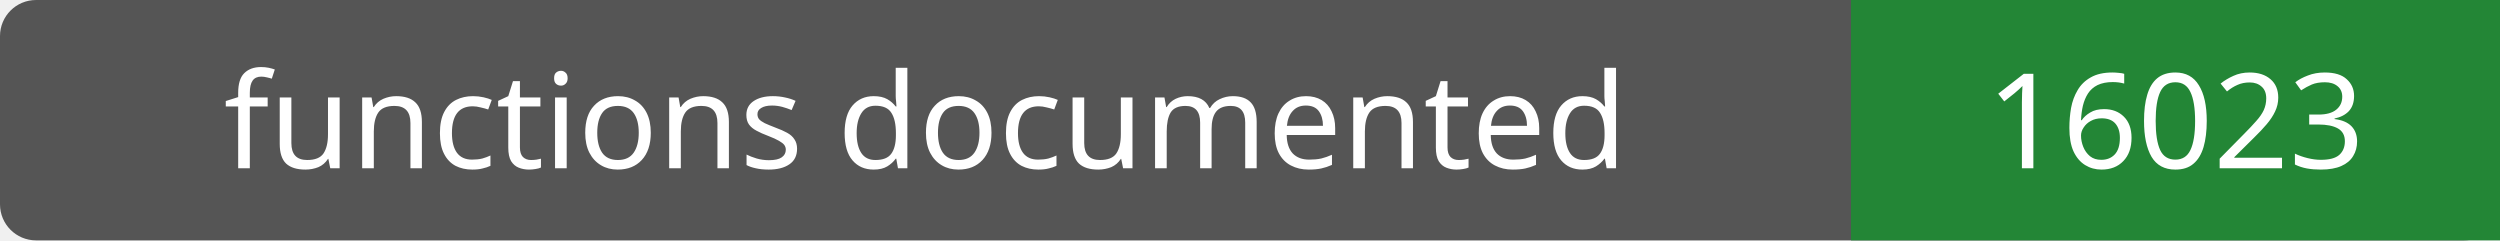
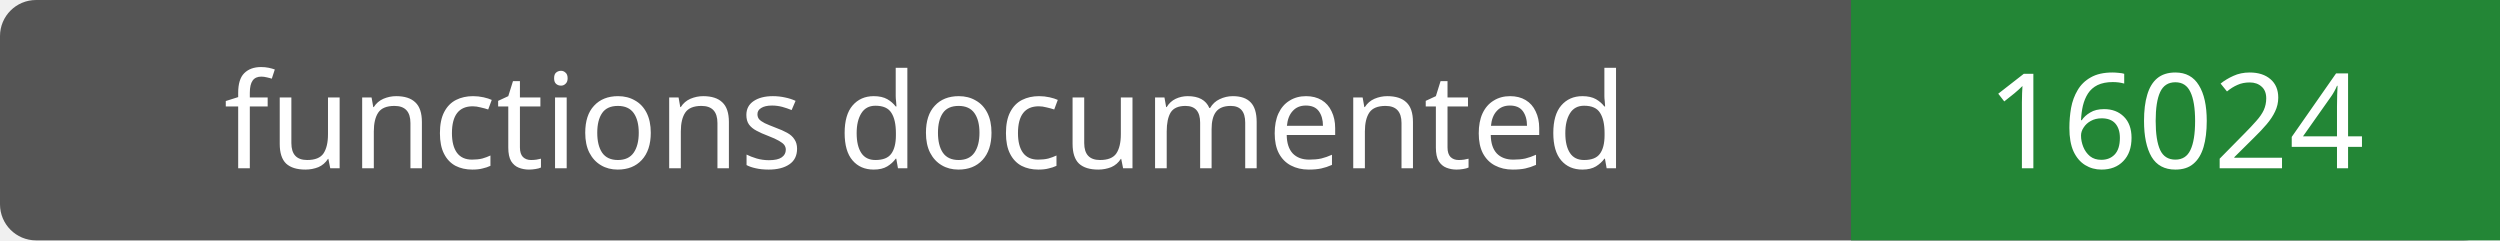
- <svg xmlns="http://www.w3.org/2000/svg" width="208" height="20" role="img" aria-label="functions documented: 16023">
+ <svg xmlns="http://www.w3.org/2000/svg" width="208" height="20" role="img" aria-label="functions documented: 16024">
  <rect width="208" height="20" rx="3" fill="#555" />
  <path fill="#238636" d="M154 0h54v20H154z" />
  <g fill="#fff" text-anchor="middle" font-family="Verdana,sans-serif" font-size="11">
    <text x="77.0" y="14">functions documented</text>
-     <text x="181.0" y="14">16023</text>
+     <text x="181.0" y="14">16024</text>
  </g>
</svg>
